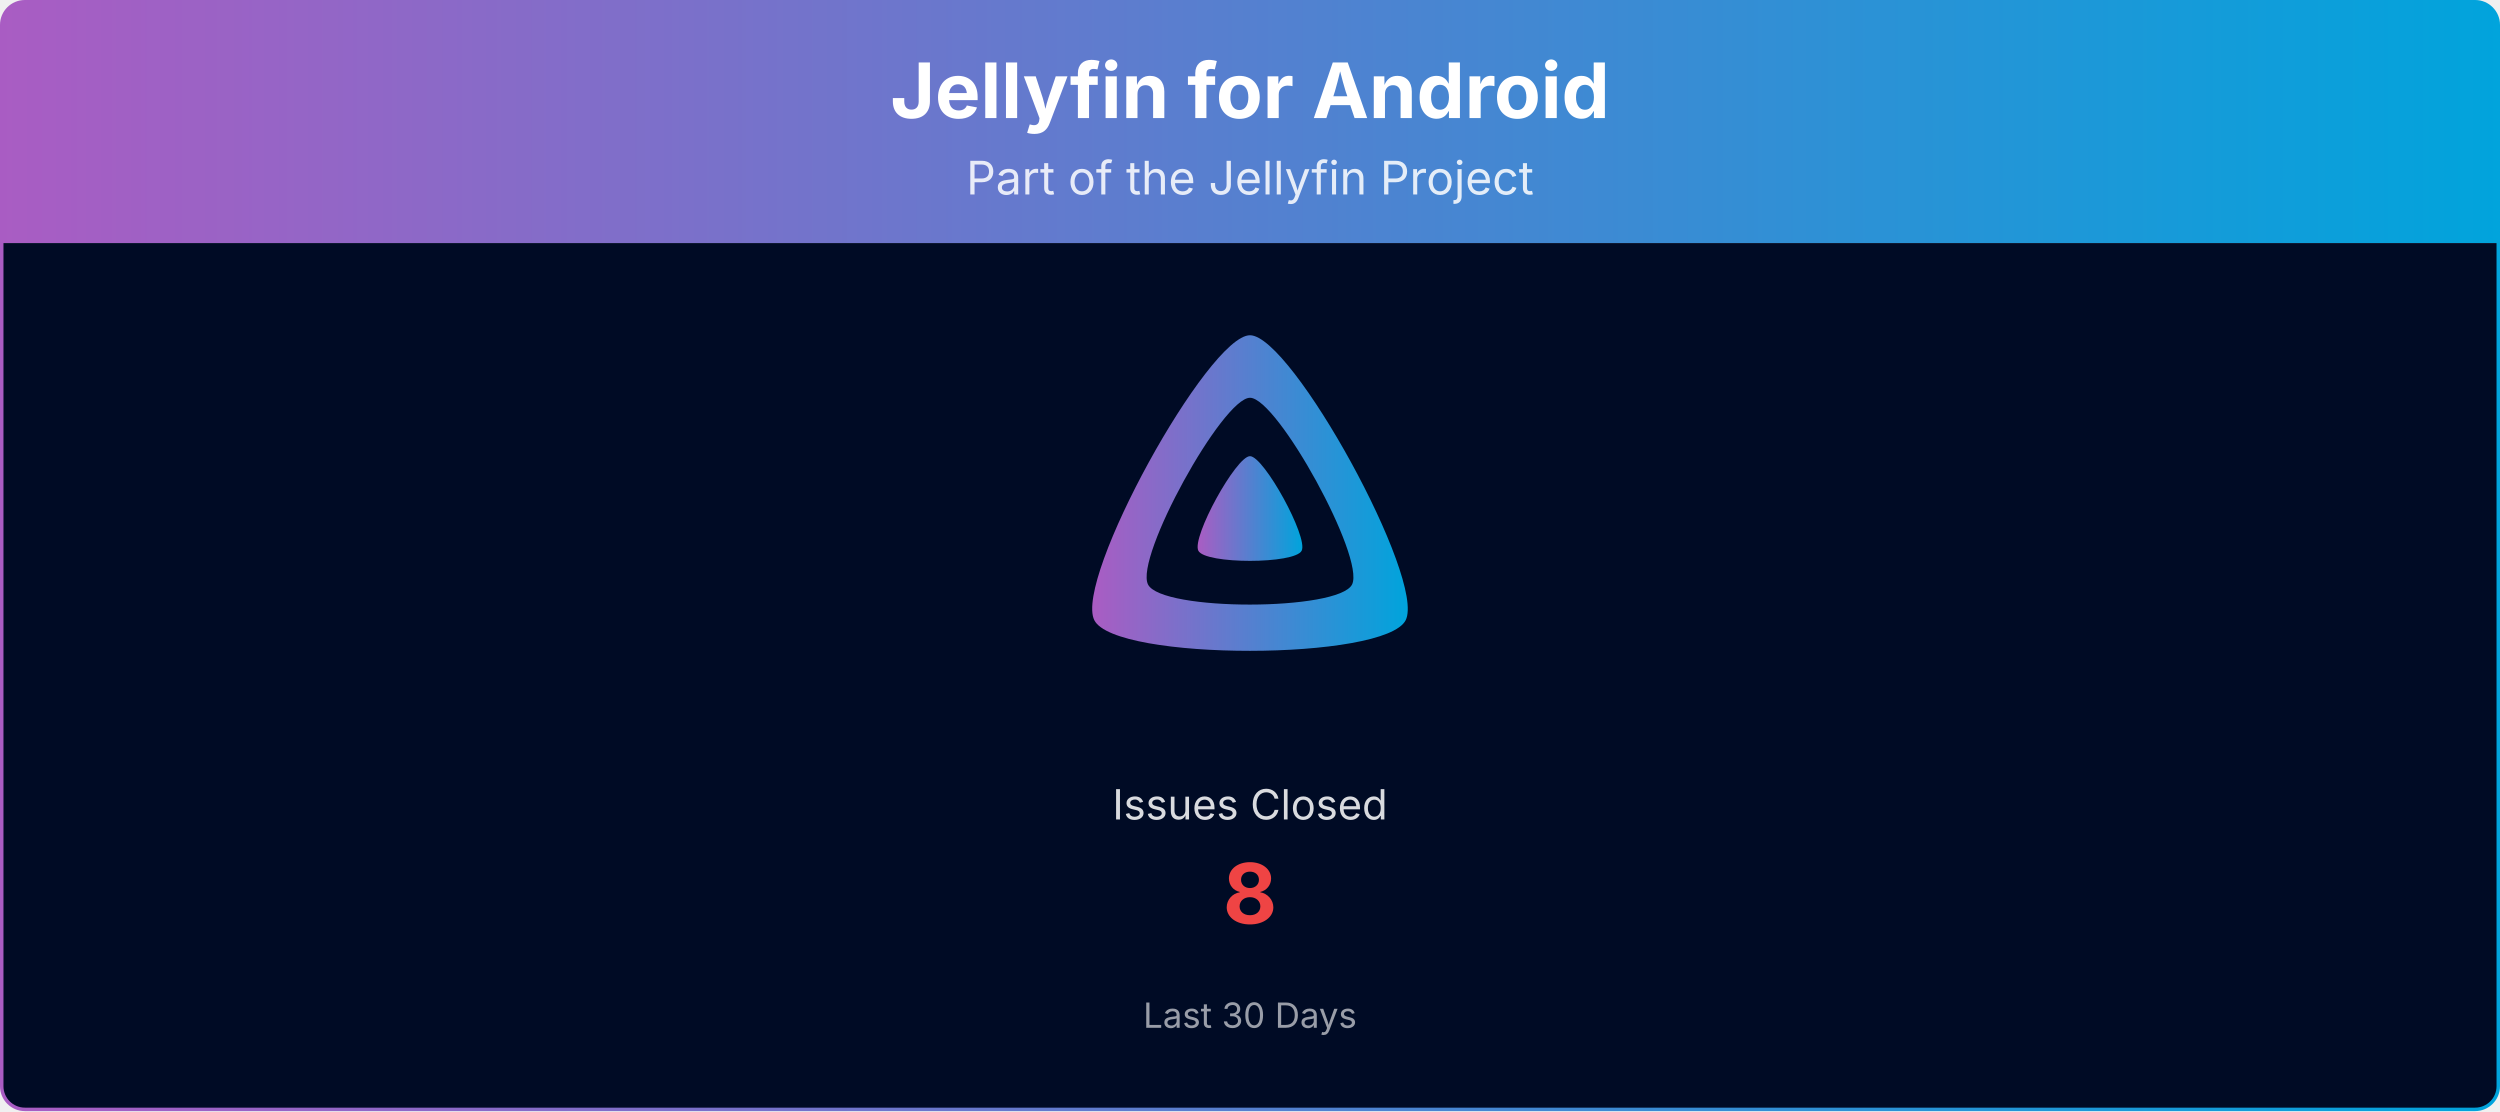
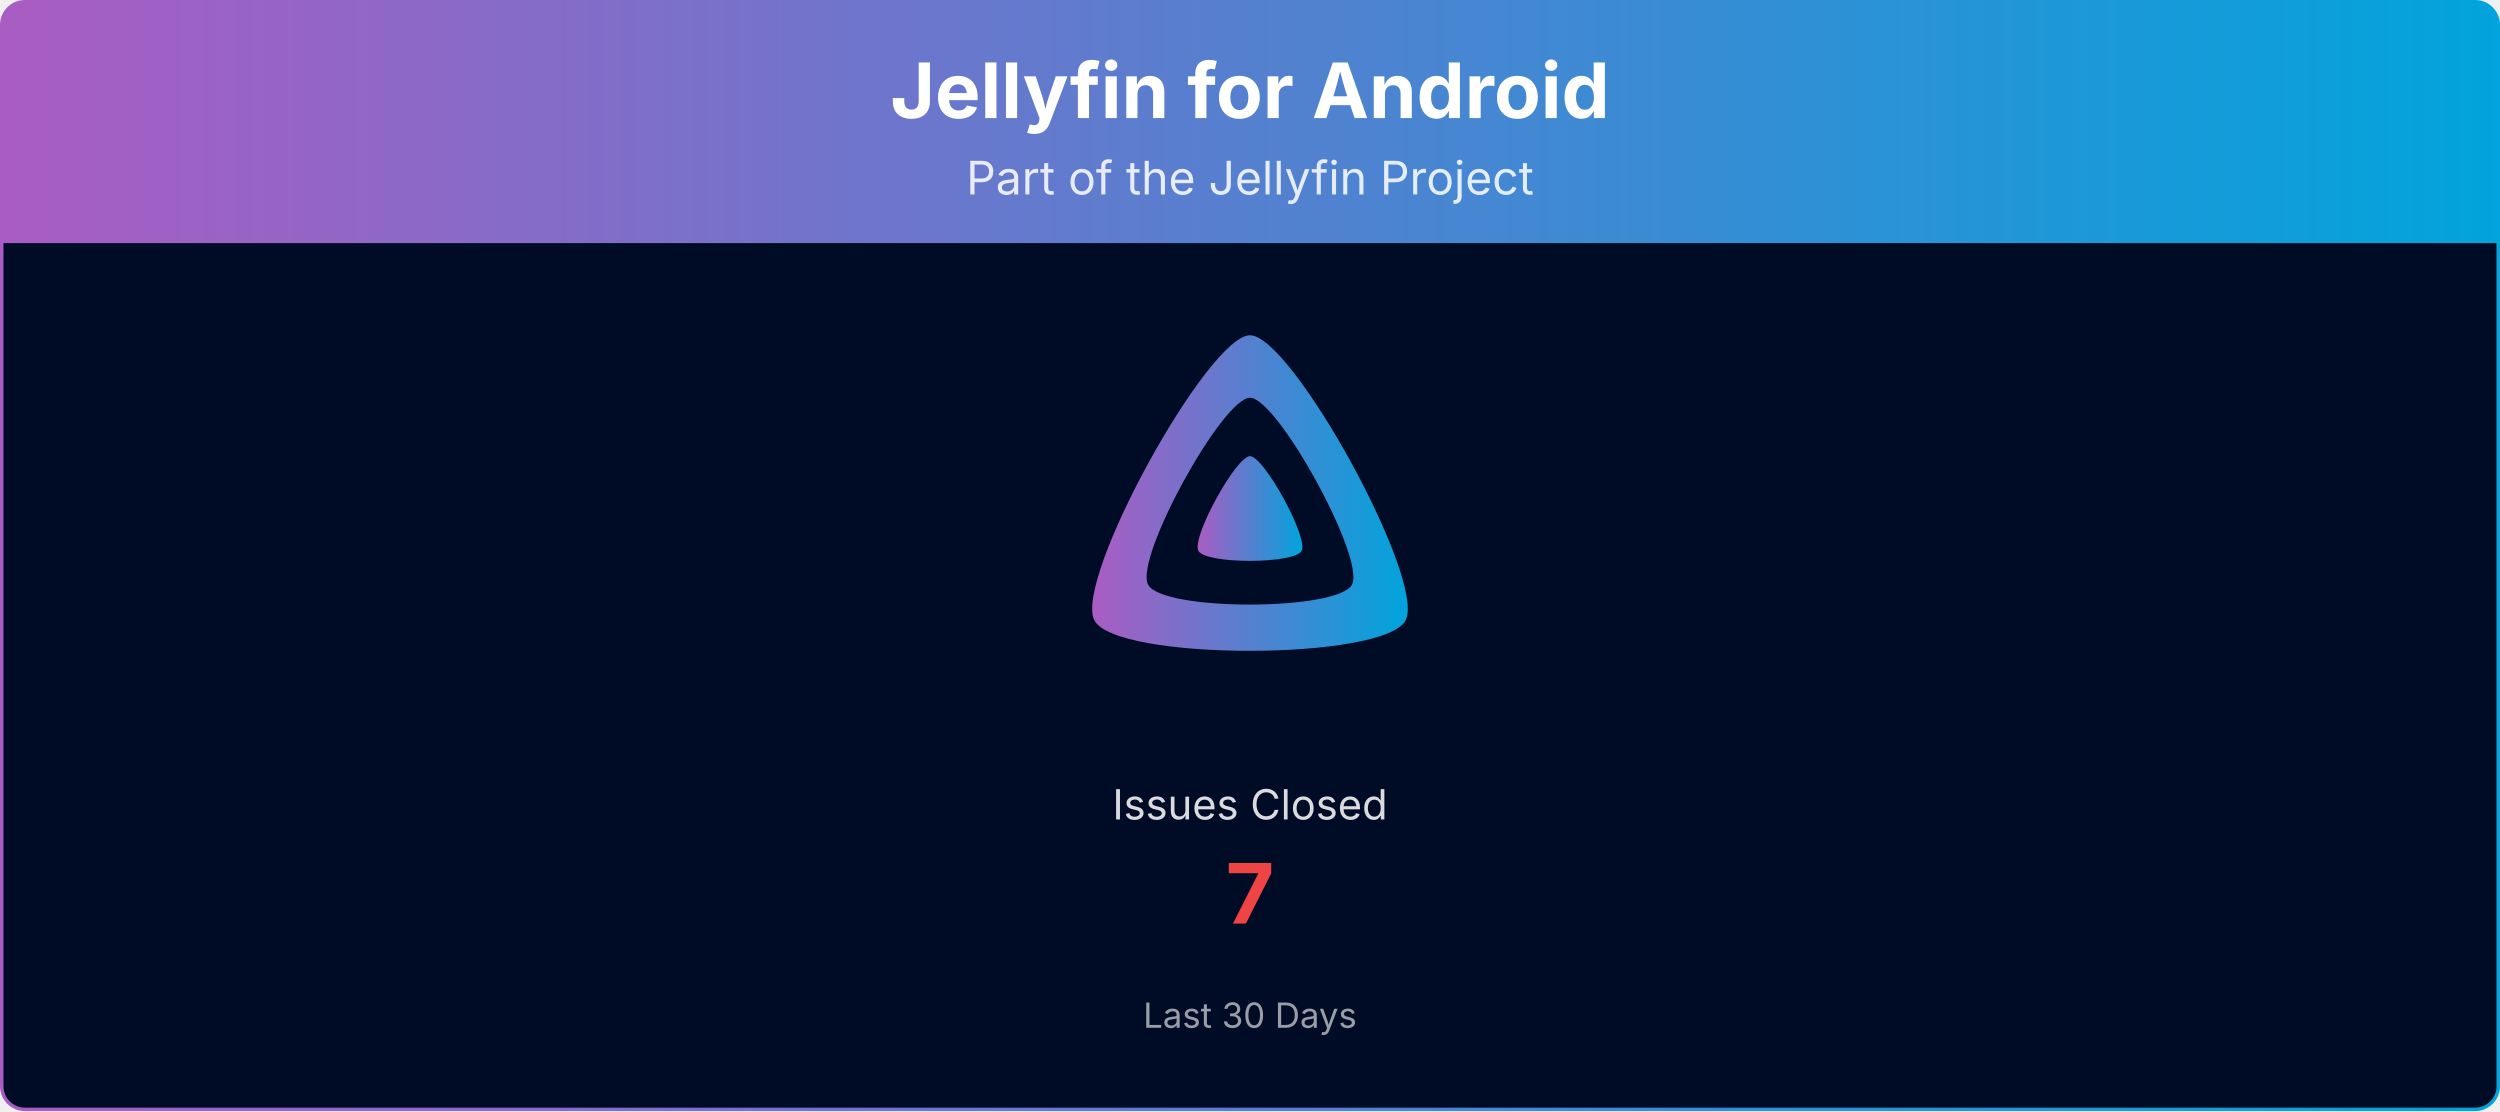
<svg xmlns="http://www.w3.org/2000/svg" viewBox="0 0 1080 480" width="100%" role="img" aria-label="Jellyfin for Android">
  <defs>
    <linearGradient id="banner-jellyfin-android-grad" x1="0" y1="0" x2="1" y2="0">
      <stop offset="0%" stop-color="#AA5CC3" />
      <stop offset="100%" stop-color="#00A4DC" />
    </linearGradient>
    <clipPath id="banner-jellyfin-android-grad-clip">
      <rect x="0.75" y="0.75" width="1078.5" height="478.5" rx="10" ry="10" />
    </clipPath>
  </defs>
  <g clip-path="url(#banner-jellyfin-android-grad-clip)">
    <path d="M0.75,10.75 A10.0,10.0 0 0 1 10.75,0.75 L1069.25,0.75 A10.0,10.0 0 0 1 1079.25,10.75 L1079.25,105.00 L0.75,105.00 Z" fill="url(#banner-jellyfin-android-grad)" />
    <text x="540.0" y="51" text-anchor="middle" font-size="33" font-weight="700" font-family="Plus Jakarta Sans, system-ui, -apple-system, Segoe UI, sans-serif" fill="#ffffff">Jellyfin for Android</text>
    <text x="540.0" y="84" text-anchor="middle" font-size="20" font-family="Plus Jakarta Sans, system-ui, -apple-system, Segoe UI, sans-serif" fill="#ffffff" opacity="0.85">Part of the Jellyfin Project</text>
    <rect x="0.75" y="105" width="1078.5" height="374.25" fill="#000b25" />
    <g transform="translate(465.00,138.00) scale(0.29297)">
      <path fill="url(#banner-jellyfin-android-grad)" fill-rule="evenodd" d="M256,23.3c-61.6,0-259.8,359.4-229.6,420.1s429.3,60,459.2,0S317.6,23.3,256,23.3zM406.5,390.8c-19.6,39.3-281.1,39.8-300.9,0s110.1-275.3,150.4-275.3S426.1,351.4,406.5,390.8z" />
      <path fill="url(#banner-jellyfin-android-grad)" d="M256,201.6c-20.4,0-86.2,119.3-76.2,139.4s142.5,19.9,152.4,0S276.5,201.6,256,201.6z" />
    </g>
    <text x="540.0" y="354.0" text-anchor="middle" font-size="18" font-family="Plus Jakarta Sans, system-ui, -apple-system, Segoe UI, sans-serif" fill="#ffffff" opacity="0.85">Issues Closed</text>
-     <text x="540.0" y="399.0" text-anchor="middle" font-size="36" font-weight="700" font-family="Plus Jakarta Sans, system-ui, -apple-system, Segoe UI, sans-serif" fill="#ef4444">8</text>
+     <text x="540.0" y="399.0" text-anchor="middle" font-size="36" font-weight="700" font-family="Plus Jakarta Sans, system-ui, -apple-system, Segoe UI, sans-serif" fill="#ef4444">7</text>
    <text x="540.0" y="444.0" text-anchor="middle" font-size="15" font-family="Plus Jakarta Sans, system-ui, -apple-system, Segoe UI, sans-serif" fill="#ffffff" opacity="0.6">Last 30 Days</text>
  </g>
  <rect x="0.75" y="0.75" width="1078.5" height="478.5" rx="10" ry="10" fill="none" stroke="url(#banner-jellyfin-android-grad)" stroke-width="1.5" />
</svg>
